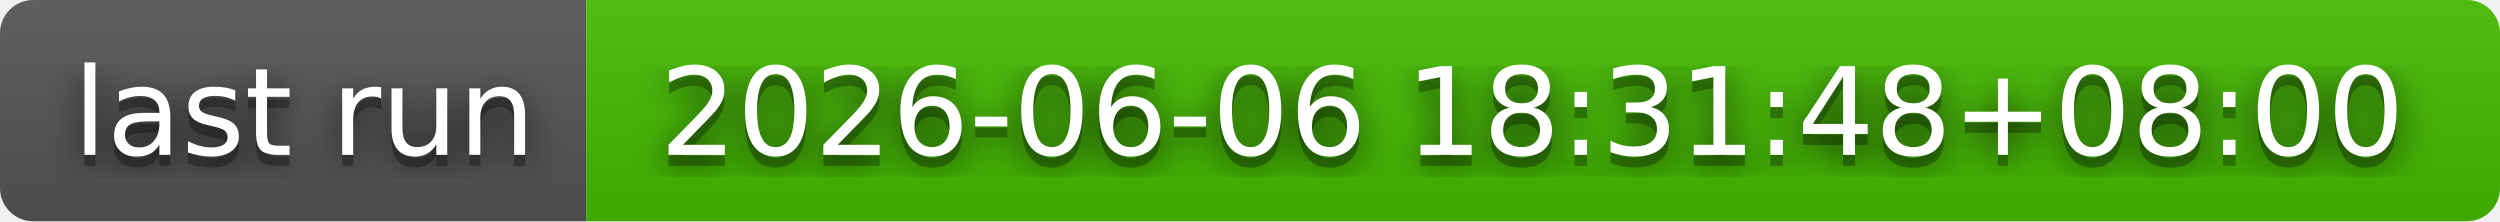
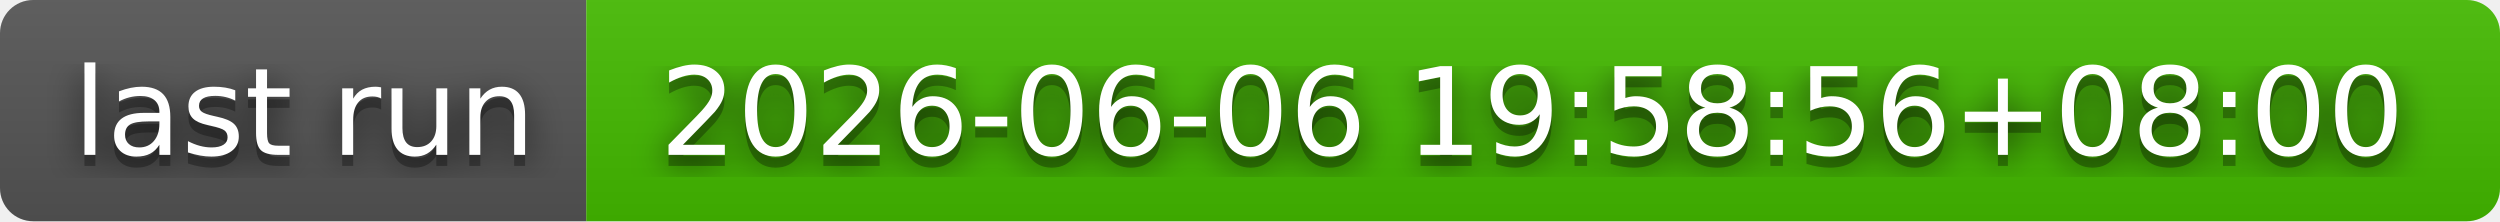
- <svg xmlns="http://www.w3.org/2000/svg" width="226" height="20" role="img" aria-label="last run: 2026-06-06 18:31:48+08:00">
+ <svg xmlns="http://www.w3.org/2000/svg" width="226" height="20" role="img" aria-label="last run: 2026-06-06 19:58:56+08:00">
  <filter id="blur">
    <feGaussianBlur in="SourceGraphic" stdDeviation="16" />
  </filter>
  <linearGradient id="s" x2="0" y2="100%">
    <stop offset="0" stop-color="#bbb" stop-opacity=".1" />
    <stop offset="1" stop-opacity=".1" />
  </linearGradient>
  <clipPath id="r">
    <rect width="226" height="20" rx="3" fill="#fff" />
  </clipPath>
  <g clip-path="url(#r)">
    <rect width="53" height="20" fill="#555" />
    <rect x="53" width="173" height="20" fill="#4b0" />
    <rect width="226" height="20" fill="url(#s)" />
  </g>
  <g fill="#fff" text-anchor="middle" font-family="Verdana,Geneva,DejaVu Sans,sans-serif" text-rendering="geometricPrecision" font-size="110">
    <text aria-hidden="true" x="275" y="150" fill="#010101" fill-opacity=".80" filter="url(#blur)" transform="scale(.1)" textLength="430">last run</text>
    <text aria-hidden="true" x="275" y="150" fill="#010101" fill-opacity=".3" transform="scale(.1)" textLength="430">last run</text>
    <text x="275" y="140" transform="scale(.1)" fill="#fff" textLength="430">last run</text>
-     <text aria-hidden="true" x="1385" y="150" fill="#010101" fill-opacity=".80" filter="url(#blur)" transform="scale(.1)" textLength="1630">2026-06-06 18:31:48+08:00</text>
-     <text aria-hidden="true" x="1385" y="150" fill="#010101" fill-opacity=".3" transform="scale(.1)" textLength="1630">2026-06-06 18:31:48+08:00</text>
-     <text x="1385" y="140" transform="scale(.1)" fill="#fff" textLength="1630">2026-06-06 18:31:48+08:00</text>
+     <text aria-hidden="true" x="1385" y="150" fill="#010101" fill-opacity=".80" filter="url(#blur)" transform="scale(.1)" textLength="1630">2026-06-06 19:58:56+08:00</text>
+     <text aria-hidden="true" x="1385" y="150" fill="#010101" fill-opacity=".3" transform="scale(.1)" textLength="1630">2026-06-06 19:58:56+08:00</text>
+     <text x="1385" y="140" transform="scale(.1)" fill="#fff" textLength="1630">2026-06-06 19:58:56+08:00</text>
  </g>
</svg>
